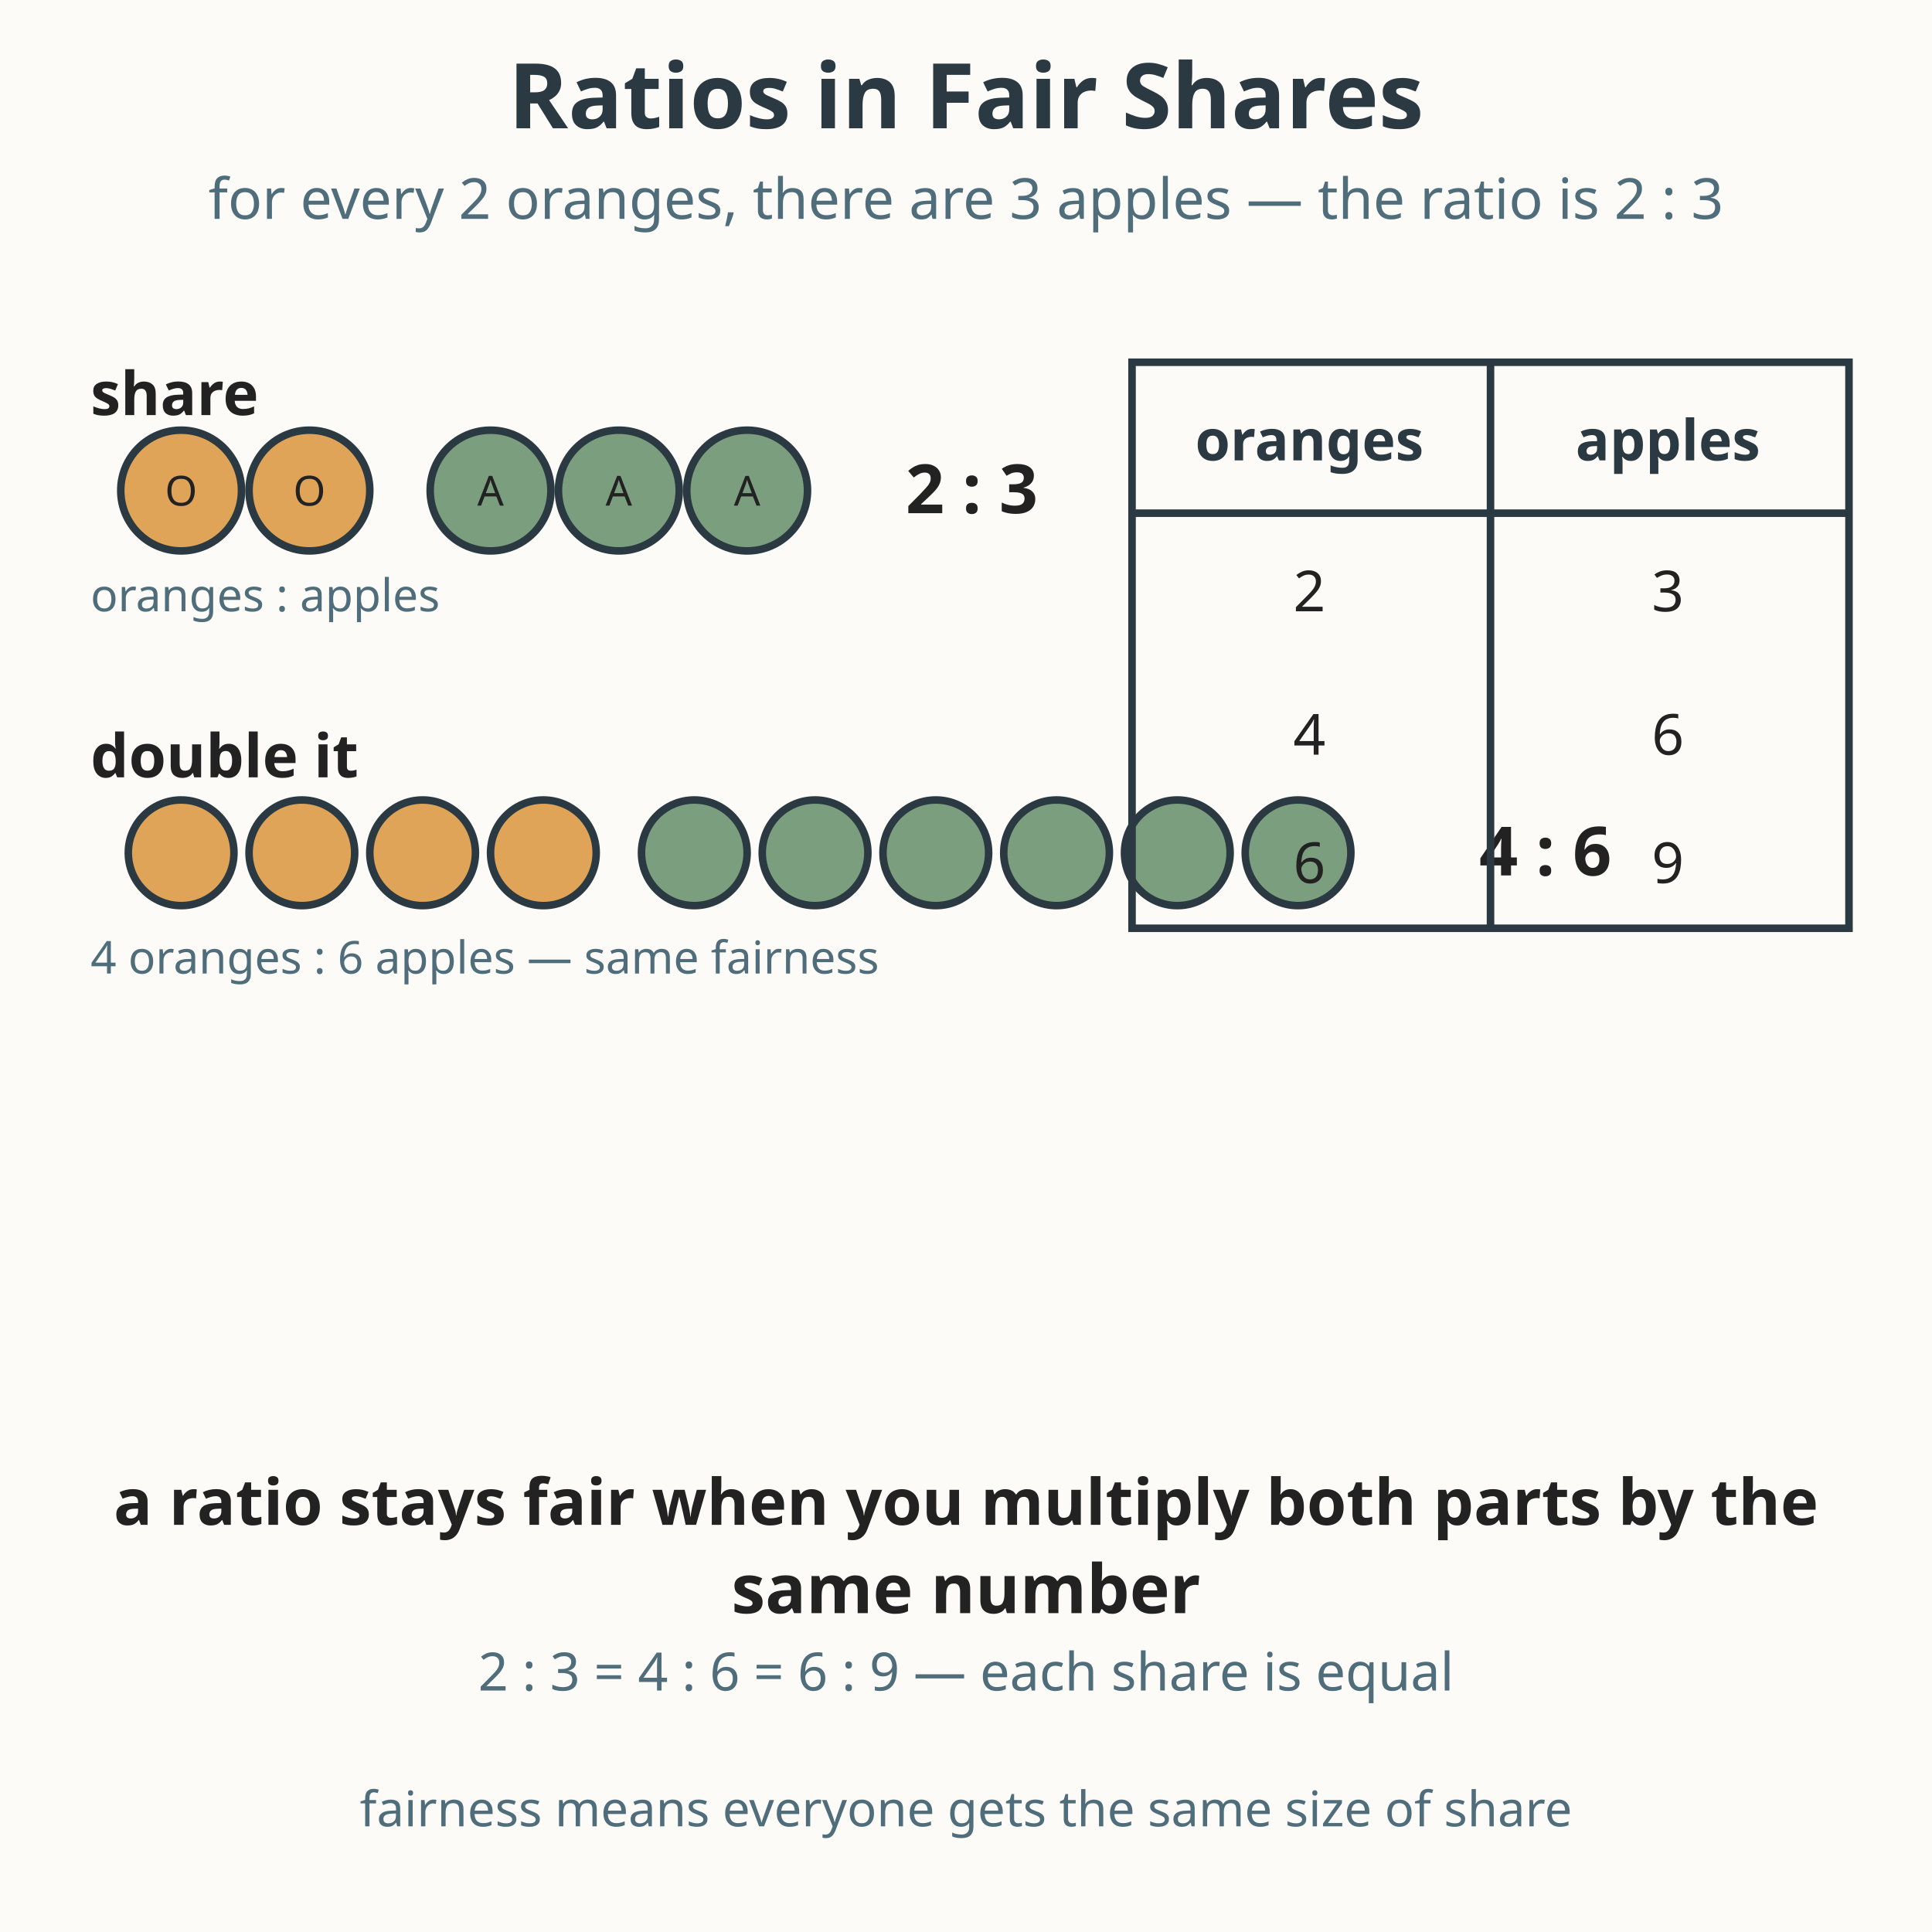
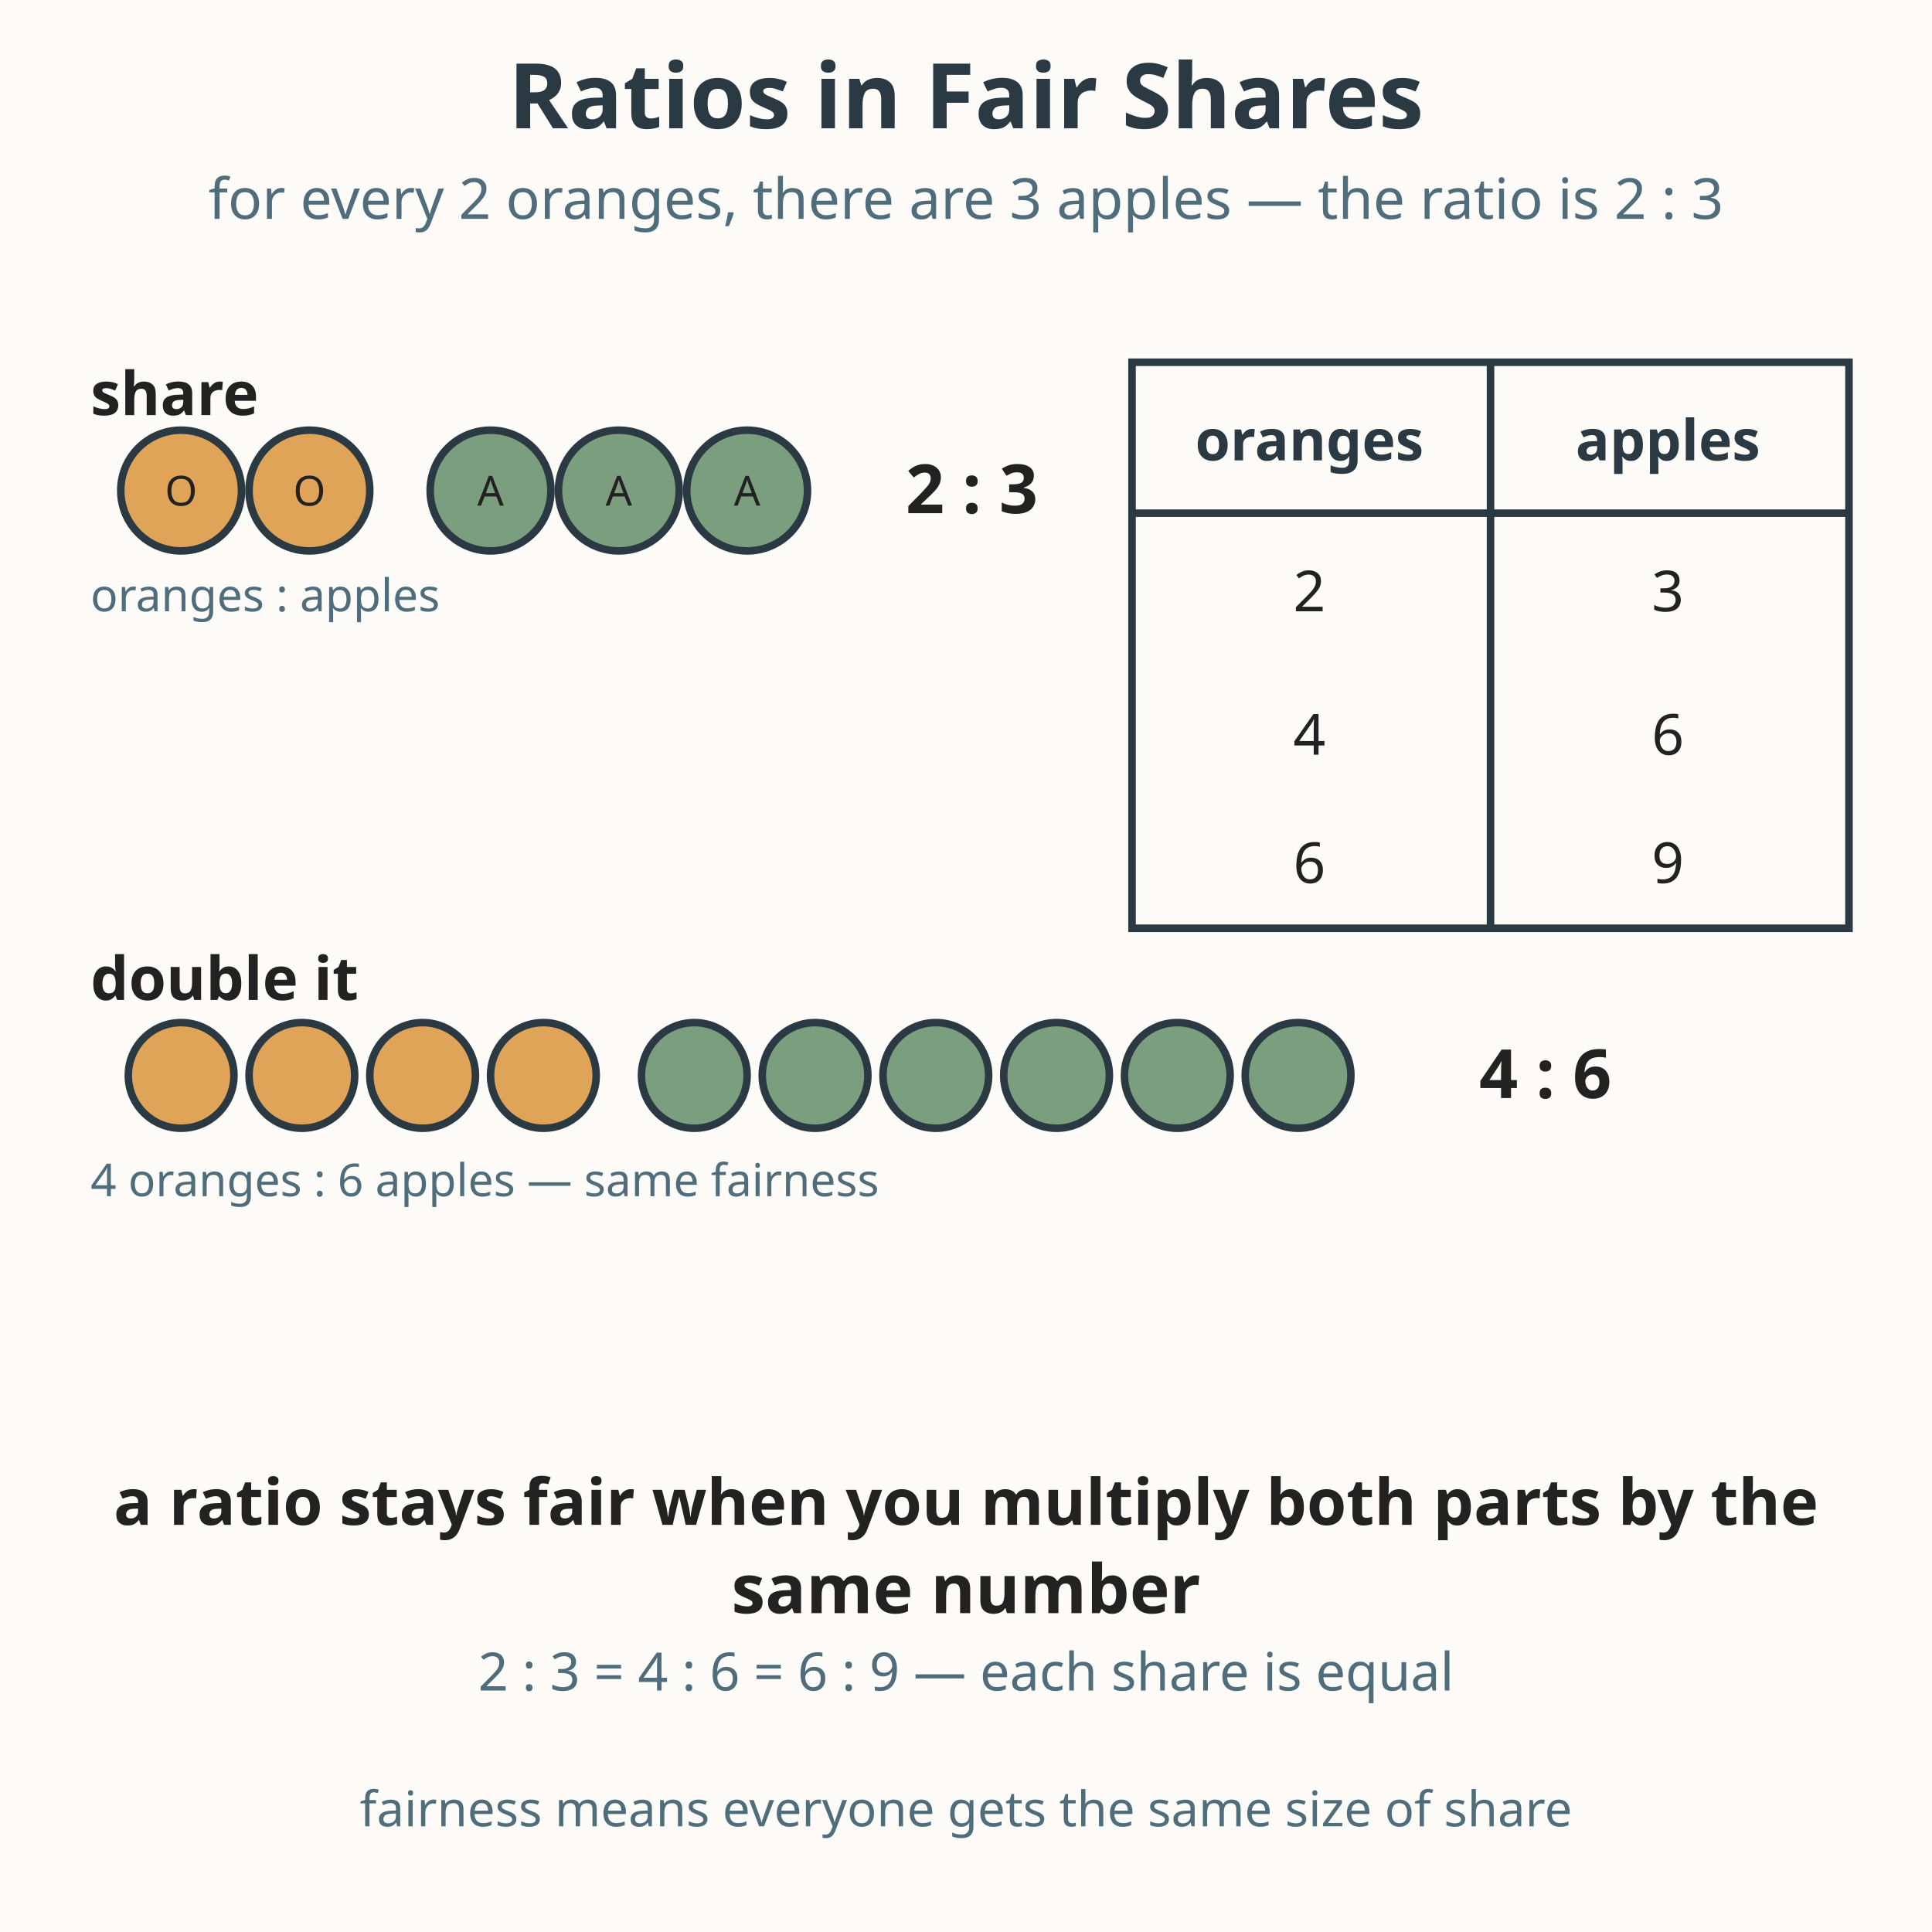
<svg xmlns="http://www.w3.org/2000/svg" viewBox="0 0 512 512" role="img" aria-labelledby="title-L-06-005-01-ratios-fair-shares desc-L-06-005-01-ratios-fair-shares">
  <rect width="512" height="512" fill="#fdfbf7" />
  <text x="256" y="34" text-anchor="middle" font-family="sans-serif" font-size="24" font-weight="bold" fill="#2b3a42">Ratios in Fair Shares</text>
  <text x="256" y="58" text-anchor="middle" font-family="sans-serif" font-size="15" fill="#4f6d7a">for every 2 oranges, there are 3 apples — the ratio is 2 : 3</text>
  <g>
    <text x="24" y="110" font-family="sans-serif" font-size="16" font-weight="bold" fill="#222222">share</text>
    <circle cx="48" cy="130" r="16" fill="#e0a458" stroke="#2b3a42" stroke-width="2" />
    <text x="48" y="134" text-anchor="middle" font-family="sans-serif" font-size="11" fill="#222222">O</text>
    <circle cx="82" cy="130" r="16" fill="#e0a458" stroke="#2b3a42" stroke-width="2" />
    <text x="82" y="134" text-anchor="middle" font-family="sans-serif" font-size="11" fill="#222222">O</text>
    <circle cx="130" cy="130" r="16" fill="#7a9e7e" stroke="#2b3a42" stroke-width="2" />
    <text x="130" y="134" text-anchor="middle" font-family="sans-serif" font-size="11" fill="#222222">A</text>
    <circle cx="164" cy="130" r="16" fill="#7a9e7e" stroke="#2b3a42" stroke-width="2" />
    <text x="164" y="134" text-anchor="middle" font-family="sans-serif" font-size="11" fill="#222222">A</text>
    <circle cx="198" cy="130" r="16" fill="#7a9e7e" stroke="#2b3a42" stroke-width="2" />
    <text x="198" y="134" text-anchor="middle" font-family="sans-serif" font-size="11" fill="#222222">A</text>
    <text x="240" y="136" font-family="sans-serif" font-size="18" font-weight="bold" fill="#222222">2 : 3</text>
    <text x="24" y="162" font-family="sans-serif" font-size="12" fill="#4f6d7a">oranges : apples</text>
  </g>
  <g>
-     <text x="24" y="206" font-family="sans-serif" font-size="16" font-weight="bold" fill="#222222">double it</text>
-     <circle cx="48" cy="226" r="14" fill="#e0a458" stroke="#2b3a42" stroke-width="2" />
-     <circle cx="80" cy="226" r="14" fill="#e0a458" stroke="#2b3a42" stroke-width="2" />
-     <circle cx="112" cy="226" r="14" fill="#e0a458" stroke="#2b3a42" stroke-width="2" />
-     <circle cx="144" cy="226" r="14" fill="#e0a458" stroke="#2b3a42" stroke-width="2" />
-     <circle cx="184" cy="226" r="14" fill="#7a9e7e" stroke="#2b3a42" stroke-width="2" />
-     <circle cx="216" cy="226" r="14" fill="#7a9e7e" stroke="#2b3a42" stroke-width="2" />
-     <circle cx="248" cy="226" r="14" fill="#7a9e7e" stroke="#2b3a42" stroke-width="2" />
-     <circle cx="280" cy="226" r="14" fill="#7a9e7e" stroke="#2b3a42" stroke-width="2" />
-     <circle cx="312" cy="226" r="14" fill="#7a9e7e" stroke="#2b3a42" stroke-width="2" />
-     <circle cx="344" cy="226" r="14" fill="#7a9e7e" stroke="#2b3a42" stroke-width="2" />
-     <text x="392" y="232" font-family="sans-serif" font-size="18" font-weight="bold" fill="#222222">4 : 6</text>
-     <text x="24" y="258" font-family="sans-serif" font-size="12" fill="#4f6d7a">4 oranges : 6 apples — same fairness</text>
+     <text x="24" y="265" font-family="sans-serif" font-size="16" font-weight="bold" fill="#222222">double it</text>
+     <circle cx="48" cy="285" r="14" fill="#e0a458" stroke="#2b3a42" stroke-width="2" />
+     <circle cx="80" cy="285" r="14" fill="#e0a458" stroke="#2b3a42" stroke-width="2" />
+     <circle cx="112" cy="285" r="14" fill="#e0a458" stroke="#2b3a42" stroke-width="2" />
+     <circle cx="144" cy="285" r="14" fill="#e0a458" stroke="#2b3a42" stroke-width="2" />
+     <circle cx="184" cy="285" r="14" fill="#7a9e7e" stroke="#2b3a42" stroke-width="2" />
+     <circle cx="216" cy="285" r="14" fill="#7a9e7e" stroke="#2b3a42" stroke-width="2" />
+     <circle cx="248" cy="285" r="14" fill="#7a9e7e" stroke="#2b3a42" stroke-width="2" />
+     <circle cx="280" cy="285" r="14" fill="#7a9e7e" stroke="#2b3a42" stroke-width="2" />
+     <circle cx="312" cy="285" r="14" fill="#7a9e7e" stroke="#2b3a42" stroke-width="2" />
+     <circle cx="344" cy="285" r="14" fill="#7a9e7e" stroke="#2b3a42" stroke-width="2" />
+     <text x="392" y="291" font-family="sans-serif" font-size="18" font-weight="bold" fill="#222222">4 : 6</text>
+     <text x="24" y="317" font-family="sans-serif" font-size="12" fill="#4f6d7a">4 oranges : 6 apples — same fairness</text>
  </g>
  <g transform="translate(300, 96)">
    <rect x="0" y="0" width="190" height="150" fill="none" stroke="#2b3a42" stroke-width="2" />
    <line x1="0" y1="40" x2="190" y2="40" stroke="#2b3a42" stroke-width="2" />
    <line x1="95" y1="0" x2="95" y2="150" stroke="#2b3a42" stroke-width="2" />
    <text x="47" y="26" text-anchor="middle" font-family="sans-serif" font-size="15" font-weight="bold" fill="#2b3a42">oranges</text>
    <text x="142" y="26" text-anchor="middle" font-family="sans-serif" font-size="15" font-weight="bold" fill="#2b3a42">apples</text>
    <text x="47" y="66" text-anchor="middle" font-family="sans-serif" font-size="15" fill="#222222">2</text>
    <text x="142" y="66" text-anchor="middle" font-family="sans-serif" font-size="15" fill="#222222">3</text>
    <text x="47" y="104" text-anchor="middle" font-family="sans-serif" font-size="15" fill="#222222">4</text>
    <text x="142" y="104" text-anchor="middle" font-family="sans-serif" font-size="15" fill="#222222">6</text>
    <text x="47" y="138" text-anchor="middle" font-family="sans-serif" font-size="15" fill="#222222">6</text>
    <text x="142" y="138" text-anchor="middle" font-family="sans-serif" font-size="15" fill="#222222">9</text>
  </g>
  <text x="256" y="404.1" text-anchor="middle" font-family="sans-serif" font-size="17.0" font-weight="bold" fill="#222222">a ratio stays fair when you multiply both parts by the</text>
  <text x="256" y="427.5" text-anchor="middle" font-family="sans-serif" font-size="18" font-weight="bold" fill="#222222">same number</text>
  <text x="256" y="448" text-anchor="middle" font-family="sans-serif" font-size="14" fill="#4f6d7a">2 : 3  =  4 : 6  =  6 : 9  — each share is equal</text>
  <text x="256" y="484" text-anchor="middle" font-family="sans-serif" font-size="13" fill="#4f6d7a">fairness means everyone gets the same size of share</text>
</svg>
